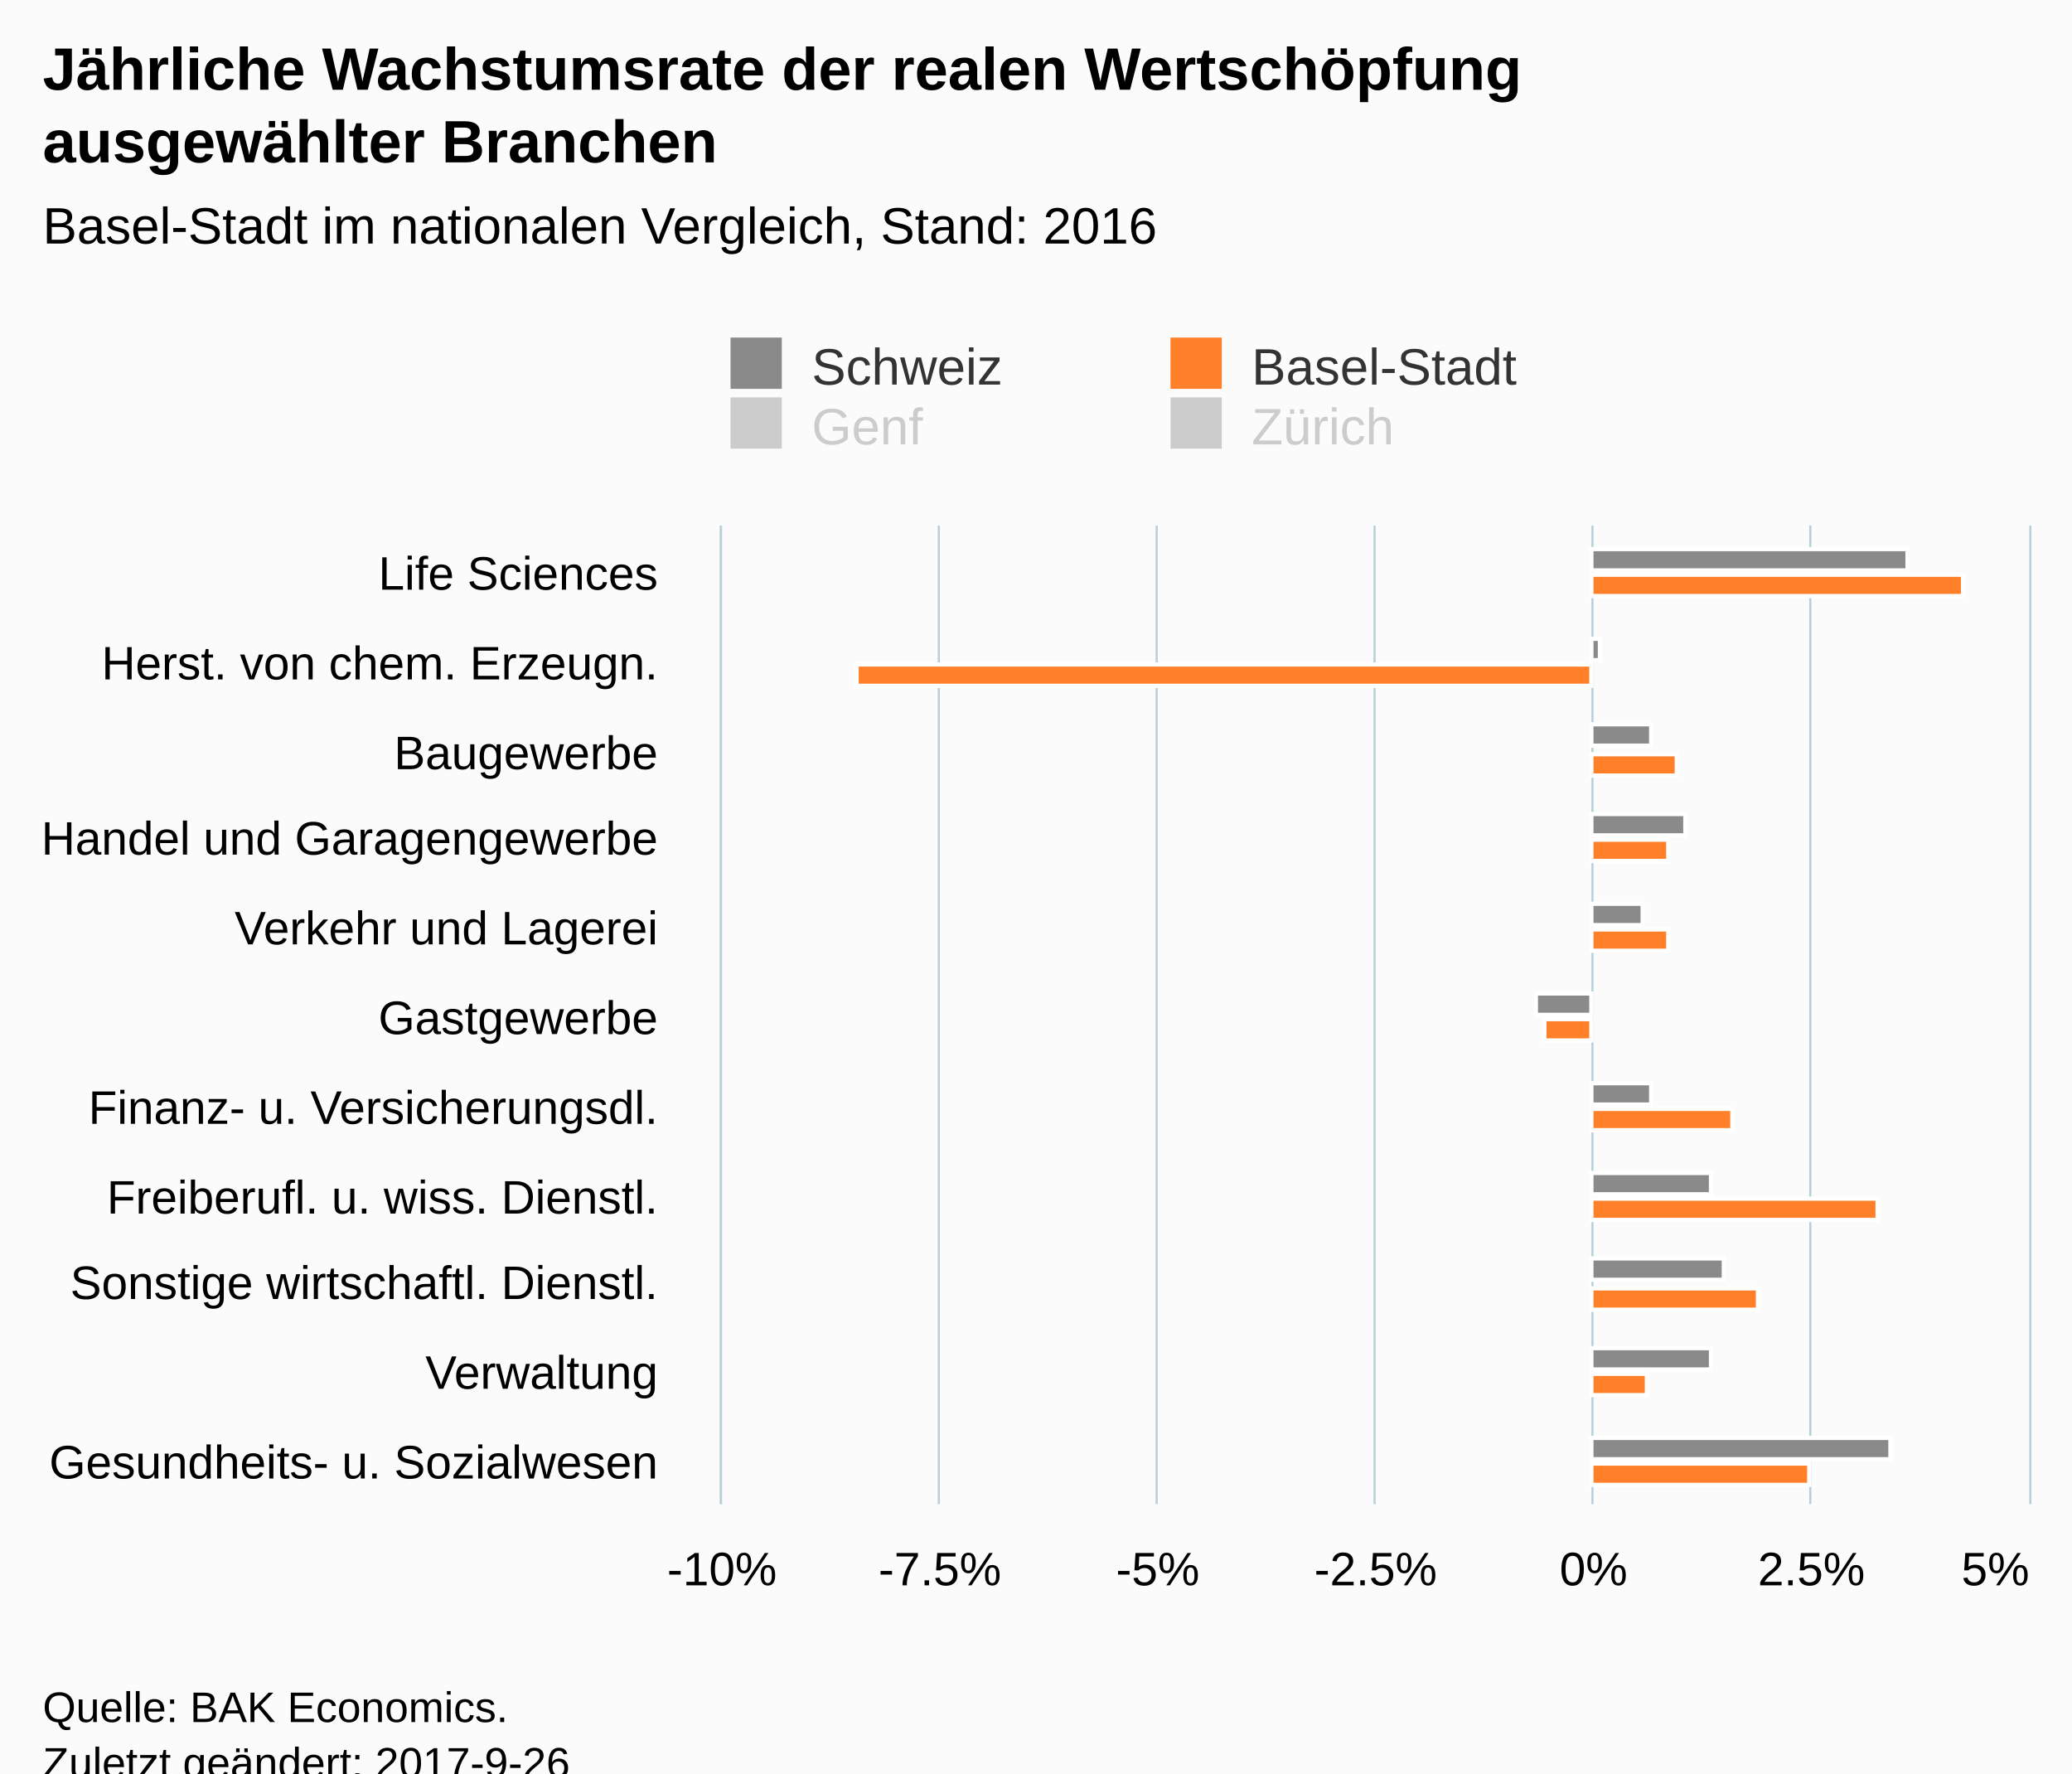
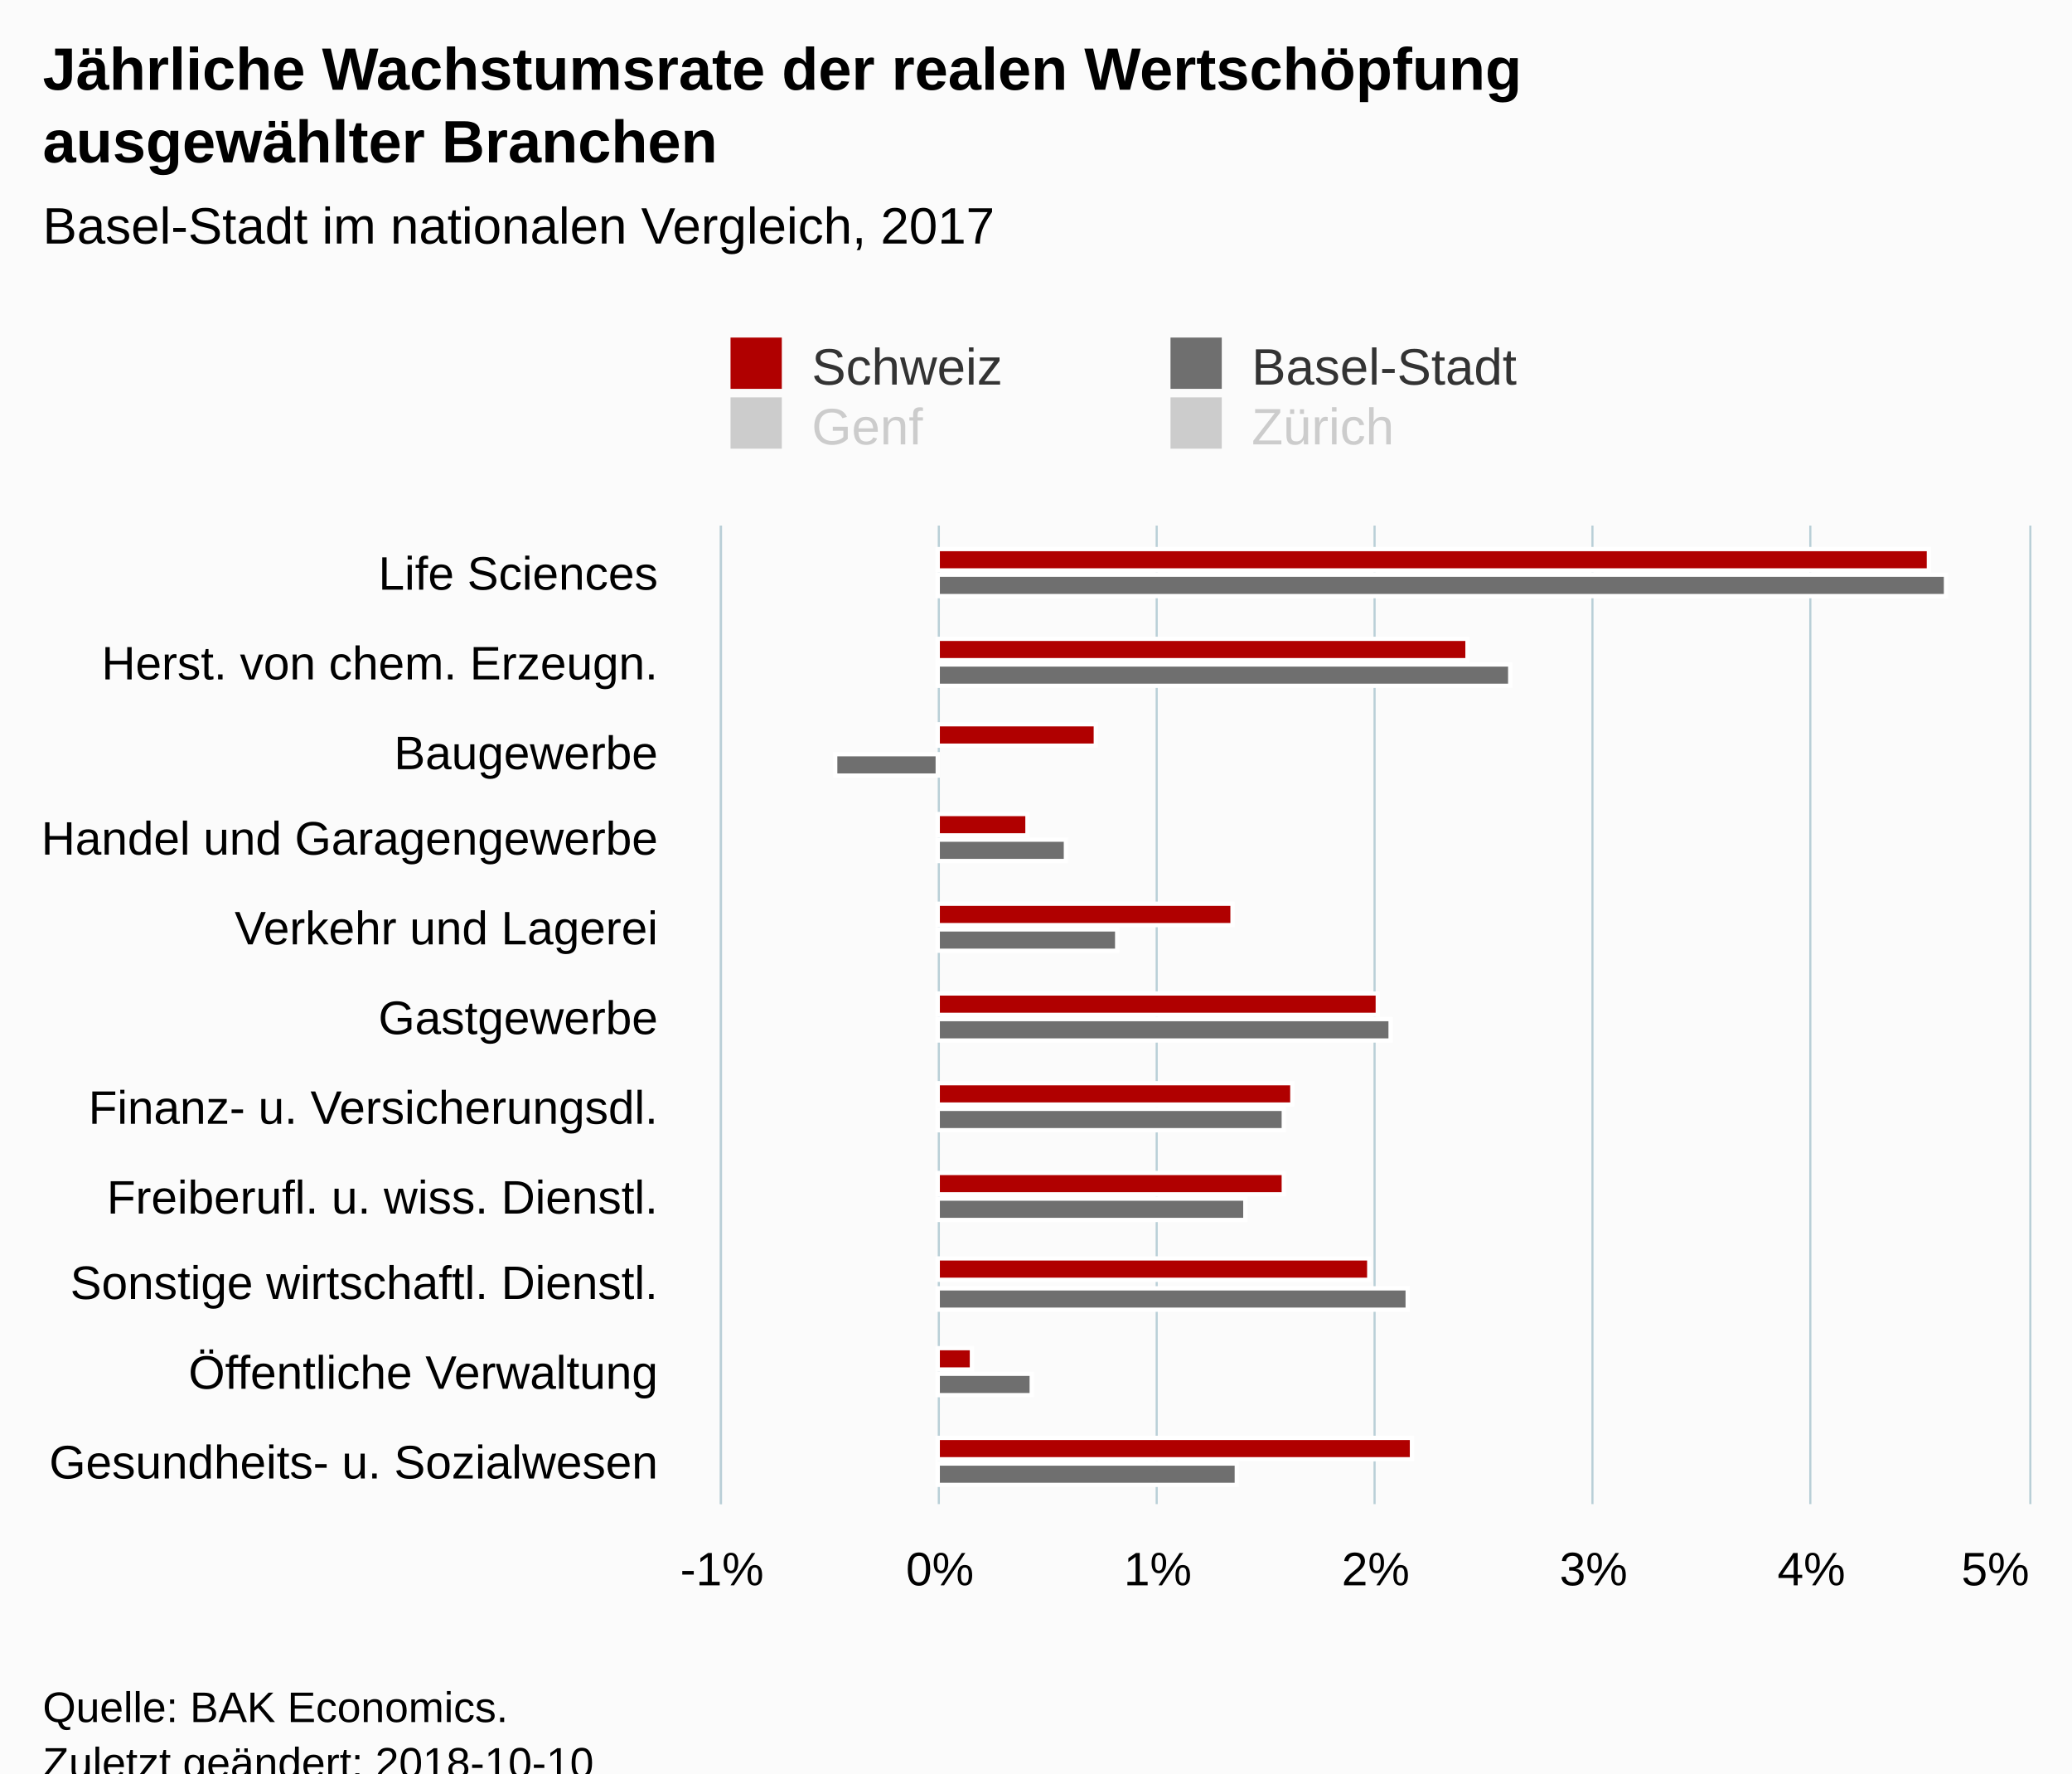
<svg xmlns="http://www.w3.org/2000/svg" version="1.1" class="highcharts-root" style="font-family:Arial;font-size:12px;" viewBox="0 0 485 415">
  <defs>
-     <clipPath id="highcharts-lwctapg-6">
+     <clipPath id="highcharts-gv7pwvt-6">
      <rect x="0" y="0" width="229" height="306" fill="none" />
    </clipPath>
-     <clipPath id="highcharts-lwctapg-7">
+     <clipPath id="highcharts-gv7pwvt-7">
      <rect x="0" y="0" width="229" height="306" fill="none" />
    </clipPath>
  </defs>
  <rect fill="#fbfbfb" class="highcharts-background" x="0" y="0" width="485" height="428" rx="0" ry="0" />
  <rect fill="none" class="highcharts-plot-background" x="169" y="123" width="306" height="229" />
  <g class="highcharts-pane-group" data-z-index="0" />
  <g class="highcharts-grid highcharts-xaxis-grid " data-z-index="1">
    <path fill="none" data-z-index="1" class="highcharts-grid-line" d="M 169 144.5 L 475 144.5" opacity="1" />
    <path fill="none" data-z-index="1" class="highcharts-grid-line" d="M 169 165.5 L 475 165.5" opacity="1" />
    <path fill="none" data-z-index="1" class="highcharts-grid-line" d="M 169 185.5 L 475 185.5" opacity="1" />
    <path fill="none" data-z-index="1" class="highcharts-grid-line" d="M 169 206.5 L 475 206.5" opacity="1" />
    <path fill="none" data-z-index="1" class="highcharts-grid-line" d="M 169 227.5 L 475 227.5" opacity="1" />
    <path fill="none" data-z-index="1" class="highcharts-grid-line" d="M 169 248.5 L 475 248.5" opacity="1" />
    <path fill="none" data-z-index="1" class="highcharts-grid-line" d="M 169 269.5 L 475 269.5" opacity="1" />
    <path fill="none" data-z-index="1" class="highcharts-grid-line" d="M 169 290.5 L 475 290.5" opacity="1" />
    <path fill="none" data-z-index="1" class="highcharts-grid-line" d="M 169 310.5 L 475 310.5" opacity="1" />
    <path fill="none" data-z-index="1" class="highcharts-grid-line" d="M 169 331.5 L 475 331.5" opacity="1" />
    <path fill="none" data-z-index="1" class="highcharts-grid-line" d="M 169 352.5 L 475 352.5" opacity="1" />
    <path fill="none" data-z-index="1" class="highcharts-grid-line" d="M 169 123.5 L 475 123.5" opacity="1" />
  </g>
  <g class="highcharts-grid highcharts-yaxis-grid " data-z-index="1">
    <path fill="none" stroke="#B9CFD7" stroke-width="0.5" data-z-index="1" class="highcharts-grid-line" d="M 168.75 123 L 168.75 352" opacity="1" />
    <path fill="none" stroke="#B9CFD7" stroke-width="0.5" data-z-index="1" class="highcharts-grid-line" d="M 219.75 123 L 219.75 352" opacity="1" />
    <path fill="none" stroke="#B9CFD7" stroke-width="0.5" data-z-index="1" class="highcharts-grid-line" d="M 270.75 123 L 270.75 352" opacity="1" />
    <path fill="none" stroke="#B9CFD7" stroke-width="0.5" data-z-index="1" class="highcharts-grid-line" d="M 321.75 123 L 321.75 352" opacity="1" />
    <path fill="none" stroke="#B9CFD7" stroke-width="0.5" data-z-index="1" class="highcharts-grid-line" d="M 372.75 123 L 372.75 352" opacity="1" />
    <path fill="none" stroke="#B9CFD7" stroke-width="0.5" data-z-index="1" class="highcharts-grid-line" d="M 423.75 123 L 423.75 352" opacity="1" />
    <path fill="none" stroke="#B9CFD7" stroke-width="0.5" data-z-index="1" class="highcharts-grid-line" d="M 475.25 123 L 475.25 352" opacity="1" />
  </g>
  <rect fill="none" class="highcharts-plot-border" data-z-index="1" x="169" y="123" width="306" height="229" />
  <g class="highcharts-axis highcharts-xaxis " data-z-index="2">
    <path fill="none" class="highcharts-axis-line" stroke="#B9CFD7" stroke-width="0.5" data-z-index="7" d="M 168.75 123 L 168.75 352" />
  </g>
  <g class="highcharts-axis highcharts-yaxis " data-z-index="2">
    <path fill="none" class="highcharts-axis-line" data-z-index="7" d="M 169 352 L 475 352" />
  </g>
  <g class="highcharts-series-group" data-z-index="3">
-     <g data-z-index="0.1" class="highcharts-series highcharts-series-0 highcharts-column-series " transform="translate(475,352) rotate(90) scale(-1,1) scale(1 1)" clip-path="url(#highcharts-lwctapg-7)">
-       <rect x="218.5" y="28.5" width="5" height="74" fill="#8a8a8a" stroke="#ffffff" stroke-width="1" class="highcharts-point" />
-       <rect x="197.5" y="100.5" width="5" height="2" fill="#8a8a8a" stroke="#ffffff" stroke-width="1" class="highcharts-point" />
-       <rect x="177.5" y="88.5" width="5" height="14" fill="#8a8a8a" stroke="#ffffff" stroke-width="1" class="highcharts-point" />
-       <rect x="156.5" y="80.5" width="5" height="22" fill="#8a8a8a" stroke="#ffffff" stroke-width="1" class="highcharts-point" />
-       <rect x="135.5" y="90.5" width="5" height="12" fill="#8a8a8a" stroke="#ffffff" stroke-width="1" class="highcharts-point" />
-       <rect x="114.5" y="102.5" width="5" height="13" fill="#8a8a8a" stroke="#ffffff" stroke-width="1" class="highcharts-point highcharts-negative" />
-       <rect x="93.5" y="88.5" width="5" height="14" fill="#8a8a8a" stroke="#ffffff" stroke-width="1" class="highcharts-point" />
-       <rect x="72.5" y="74.5" width="5" height="28" fill="#8a8a8a" stroke="#ffffff" stroke-width="1" class="highcharts-point" />
-       <rect x="52.5" y="71.5" width="5" height="31" fill="#8a8a8a" stroke="#ffffff" stroke-width="1" class="highcharts-point" />
-       <rect x="31.5" y="74.5" width="5" height="28" fill="#8a8a8a" stroke="#ffffff" stroke-width="1" class="highcharts-point" />
-       <rect x="10.5" y="32.5" width="5" height="70" fill="#8a8a8a" stroke="#ffffff" stroke-width="1" class="highcharts-point" />
+     <g data-z-index="0.1" class="highcharts-series highcharts-series-0 highcharts-column-series " transform="translate(475,352) rotate(90) scale(-1,1) scale(1 1)" clip-path="url(#highcharts-gv7pwvt-7)">
+       <rect x="218.5" y="23.5" width="5" height="232" fill="#B00000" stroke="#ffffff" stroke-width="1" class="highcharts-point" />
+       <rect x="197.5" y="131.5" width="5" height="124" fill="#B00000" stroke="#ffffff" stroke-width="1" class="highcharts-point" />
+       <rect x="177.5" y="218.5" width="5" height="37" fill="#B00000" stroke="#ffffff" stroke-width="1" class="highcharts-point" />
+       <rect x="156.5" y="234.5" width="5" height="21" fill="#B00000" stroke="#ffffff" stroke-width="1" class="highcharts-point" />
+       <rect x="135.5" y="186.5" width="5" height="69" fill="#B00000" stroke="#ffffff" stroke-width="1" class="highcharts-point" />
+       <rect x="114.5" y="152.5" width="5" height="103" fill="#B00000" stroke="#ffffff" stroke-width="1" class="highcharts-point" />
+       <rect x="93.5" y="172.5" width="5" height="83" fill="#B00000" stroke="#ffffff" stroke-width="1" class="highcharts-point" />
+       <rect x="72.5" y="174.5" width="5" height="81" fill="#B00000" stroke="#ffffff" stroke-width="1" class="highcharts-point" />
+       <rect x="52.5" y="154.5" width="5" height="101" fill="#B00000" stroke="#ffffff" stroke-width="1" class="highcharts-point" />
+       <rect x="31.5" y="247.5" width="5" height="8" fill="#B00000" stroke="#ffffff" stroke-width="1" class="highcharts-point" />
+       <rect x="10.5" y="144.5" width="5" height="111" fill="#B00000" stroke="#ffffff" stroke-width="1" class="highcharts-point" />
    </g>
    <g data-z-index="0.1" class="highcharts-markers highcharts-series-0 highcharts-column-series " transform="translate(475,352) rotate(90) scale(-1,1) scale(1 1)" clip-path="none" />
-     <g data-z-index="0.1" class="highcharts-series highcharts-series-1 highcharts-column-series " transform="translate(475,352) rotate(90) scale(-1,1) scale(1 1)" clip-path="url(#highcharts-lwctapg-7)">
-       <rect x="212.5" y="15.5" width="5" height="87" fill="#ff8028" stroke="#ffffff" stroke-width="1" class="highcharts-point" />
-       <rect x="191.5" y="102.5" width="5" height="172" fill="#ff8028" stroke="#ffffff" stroke-width="1" class="highcharts-point highcharts-negative" />
-       <rect x="170.5" y="82.5" width="5" height="20" fill="#ff8028" stroke="#ffffff" stroke-width="1" class="highcharts-point" />
-       <rect x="150.5" y="84.5" width="5" height="18" fill="#ff8028" stroke="#ffffff" stroke-width="1" class="highcharts-point" />
-       <rect x="129.5" y="84.5" width="5" height="18" fill="#ff8028" stroke="#ffffff" stroke-width="1" class="highcharts-point" />
-       <rect x="108.5" y="102.5" width="5" height="11" fill="#ff8028" stroke="#ffffff" stroke-width="1" class="highcharts-point highcharts-negative" />
-       <rect x="87.5" y="69.5" width="5" height="33" fill="#ff8028" stroke="#ffffff" stroke-width="1" class="highcharts-point" />
-       <rect x="66.5" y="35.5" width="5" height="67" fill="#ff8028" stroke="#ffffff" stroke-width="1" class="highcharts-point" />
-       <rect x="45.5" y="63.5" width="5" height="39" fill="#ff8028" stroke="#ffffff" stroke-width="1" class="highcharts-point" />
-       <rect x="25.5" y="89.5" width="5" height="13" fill="#ff8028" stroke="#ffffff" stroke-width="1" class="highcharts-point" />
-       <rect x="4.5" y="51.5" width="5" height="51" fill="#ff8028" stroke="#ffffff" stroke-width="1" class="highcharts-point" />
+     <g data-z-index="0.1" class="highcharts-series highcharts-series-1 highcharts-column-series " transform="translate(475,352) rotate(90) scale(-1,1) scale(1 1)" clip-path="url(#highcharts-gv7pwvt-7)">
+       <rect x="212.5" y="19.5" width="5" height="236" fill="#6F6F6F" stroke="#ffffff" stroke-width="1" class="highcharts-point" />
+       <rect x="191.5" y="121.5" width="5" height="134" fill="#6F6F6F" stroke="#ffffff" stroke-width="1" class="highcharts-point" />
+       <rect x="170.5" y="255.5" width="5" height="24" fill="#6F6F6F" stroke="#ffffff" stroke-width="1" class="highcharts-point highcharts-negative" />
+       <rect x="150.5" y="225.5" width="5" height="30" fill="#6F6F6F" stroke="#ffffff" stroke-width="1" class="highcharts-point" />
+       <rect x="129.5" y="213.5" width="5" height="42" fill="#6F6F6F" stroke="#ffffff" stroke-width="1" class="highcharts-point" />
+       <rect x="108.5" y="149.5" width="5" height="106" fill="#6F6F6F" stroke="#ffffff" stroke-width="1" class="highcharts-point" />
+       <rect x="87.5" y="174.5" width="5" height="81" fill="#6F6F6F" stroke="#ffffff" stroke-width="1" class="highcharts-point" />
+       <rect x="66.5" y="183.5" width="5" height="72" fill="#6F6F6F" stroke="#ffffff" stroke-width="1" class="highcharts-point" />
+       <rect x="45.5" y="145.5" width="5" height="110" fill="#6F6F6F" stroke="#ffffff" stroke-width="1" class="highcharts-point" />
+       <rect x="25.5" y="233.5" width="5" height="22" fill="#6F6F6F" stroke="#ffffff" stroke-width="1" class="highcharts-point" />
+       <rect x="4.5" y="185.5" width="5" height="70" fill="#6F6F6F" stroke="#ffffff" stroke-width="1" class="highcharts-point" />
    </g>
    <g data-z-index="0.1" class="highcharts-markers highcharts-series-1 highcharts-column-series " transform="translate(475,352) rotate(90) scale(-1,1) scale(1 1)" clip-path="none" />
-     <g data-z-index="0.1" class="highcharts-series highcharts-series-2 highcharts-column-series " visibility="hidden" transform="translate(475,352) rotate(90) scale(-1,1) scale(1 1)" clip-path="url(#highcharts-lwctapg-7)" />
+     <g data-z-index="0.1" class="highcharts-series highcharts-series-2 highcharts-column-series " visibility="hidden" transform="translate(475,352) rotate(90) scale(-1,1) scale(1 1)" clip-path="url(#highcharts-gv7pwvt-7)" />
    <g data-z-index="0.1" class="highcharts-markers highcharts-series-2 highcharts-column-series " visibility="hidden" transform="translate(475,352) rotate(90) scale(-1,1) scale(1 1)" clip-path="none" />
-     <g data-z-index="0.1" class="highcharts-series highcharts-series-3 highcharts-column-series " visibility="hidden" transform="translate(475,352) rotate(90) scale(-1,1) scale(1 1)" clip-path="url(#highcharts-lwctapg-7)" />
+     <g data-z-index="0.1" class="highcharts-series highcharts-series-3 highcharts-column-series " visibility="hidden" transform="translate(475,352) rotate(90) scale(-1,1) scale(1 1)" clip-path="url(#highcharts-gv7pwvt-7)" />
    <g data-z-index="0.1" class="highcharts-markers highcharts-series-3 highcharts-column-series " visibility="hidden" transform="translate(475,352) rotate(90) scale(-1,1) scale(1 1)" clip-path="none" />
  </g>
  <text x="10" text-anchor="start" class="highcharts-title" data-z-index="4" style="color:#000000;font-size:14px;font-weight:bold;fill:#000000;" y="21">
    <tspan>Jährliche Wachstumsrate der realen Wertschöpfung</tspan>
    <tspan dy="17" x="10">ausgewählter Branchen</tspan>
  </text>
  <text x="10" text-anchor="start" class="highcharts-subtitle" data-z-index="4" style="color:#000000;font-size:12px;font-weight:normal;font-family:Arial;fill:#000000;" y="57">
-     <tspan>Basel-Stadt im nationalen Vergleich, Stand: 2016</tspan>
+     <tspan>Basel-Stadt im nationalen Vergleich, 2017</tspan>
  </text>
  <g class="highcharts-legend" data-z-index="7" transform="translate(161,72)">
    <rect fill="none" class="highcharts-legend-box" rx="0" ry="0" x="0" y="0" width="201" height="39" visibility="visible" />
    <g data-z-index="1">
      <g>
        <g class="highcharts-legend-item highcharts-column-series highcharts-color-undefined highcharts-series-0" data-z-index="1" transform="translate(8,3)">
          <text x="21" style="color:#333333;font-size:12px;font-weight:normal;cursor:pointer;fill:#333333;" text-anchor="start" data-z-index="2" y="15">
            <tspan>Schweiz</tspan>
          </text>
-           <rect x="2" y="4" width="12" height="12" fill="#8a8a8a" class="highcharts-point" data-z-index="3" />
+           <rect x="2" y="4" width="12" height="12" fill="#B00000" class="highcharts-point" data-z-index="3" />
        </g>
        <g class="highcharts-legend-item highcharts-column-series highcharts-color-undefined highcharts-series-1" data-z-index="1" transform="translate(110.9844,3)">
          <text x="21" y="15" style="color:#333333;font-size:12px;font-weight:normal;cursor:pointer;fill:#333333;" text-anchor="start" data-z-index="2">
            <tspan>Basel-Stadt</tspan>
          </text>
-           <rect x="2" y="4" width="12" height="12" fill="#ff8028" class="highcharts-point" data-z-index="3" />
+           <rect x="2" y="4" width="12" height="12" fill="#6F6F6F" class="highcharts-point" data-z-index="3" />
        </g>
        <g class="highcharts-legend-item highcharts-column-series highcharts-color-undefined highcharts-series-2 highcharts-legend-item-hidden" data-z-index="1" transform="translate(8,17)">
          <text x="21" y="15" style="color:#cccccc;font-size:12px;font-weight:normal;cursor:pointer;fill:#cccccc;" text-anchor="start" data-z-index="2">
            <tspan>Genf</tspan>
          </text>
          <rect x="2" y="4" width="12" height="12" fill="#cccccc" class="highcharts-point" data-z-index="3" />
        </g>
        <g class="highcharts-legend-item highcharts-column-series highcharts-color-undefined highcharts-series-3 highcharts-legend-item-hidden" data-z-index="1" transform="translate(110.9844,17)">
          <text x="21" y="15" style="color:#cccccc;font-size:12px;font-weight:normal;cursor:pointer;fill:#cccccc;" text-anchor="start" data-z-index="2">
            <tspan>Zürich</tspan>
          </text>
          <rect x="2" y="4" width="12" height="12" fill="#cccccc" class="highcharts-point" data-z-index="3" />
        </g>
      </g>
    </g>
  </g>
  <g class="highcharts-axis-labels highcharts-xaxis-labels " data-z-index="7">
    <text x="154" style="color:#000000;cursor:default;font-size:11px;fill:#000000;" text-anchor="end" transform="translate(0,0)" y="138" opacity="1">
      <tspan>Life Sciences</tspan>
    </text>
    <text x="154" style="color:#000000;cursor:default;font-size:11px;fill:#000000;" text-anchor="end" transform="translate(0,0)" y="159" opacity="1">
      <tspan>Herst. von chem. Erzeugn.</tspan>
    </text>
    <text x="154" style="color:#000000;cursor:default;font-size:11px;fill:#000000;" text-anchor="end" transform="translate(0,0)" y="180" opacity="1">Baugewerbe</text>
    <text x="154" style="color:#000000;cursor:default;font-size:11px;fill:#000000;" text-anchor="end" transform="translate(0,0)" y="200" opacity="1">
      <tspan>Handel und Garagengewerbe</tspan>
    </text>
    <text x="154" style="color:#000000;cursor:default;font-size:11px;fill:#000000;" text-anchor="end" transform="translate(0,0)" y="221" opacity="1">
      <tspan>Verkehr und Lagerei</tspan>
    </text>
    <text x="154" style="color:#000000;cursor:default;font-size:11px;fill:#000000;" text-anchor="end" transform="translate(0,0)" y="242" opacity="1">Gastgewerbe</text>
    <text x="154" style="color:#000000;cursor:default;font-size:11px;fill:#000000;" text-anchor="end" transform="translate(0,0)" y="263" opacity="1">
      <tspan>Finanz- u. Versicherungsdl.</tspan>
    </text>
    <text x="154" style="color:#000000;cursor:default;font-size:11px;fill:#000000;" text-anchor="end" transform="translate(0,0)" y="284" opacity="1">
      <tspan>Freiberufl. u. wiss. Dienstl.</tspan>
    </text>
    <text x="154" style="color:#000000;cursor:default;font-size:11px;fill:#000000;" text-anchor="end" transform="translate(0,0)" y="304" opacity="1">
      <tspan>Sonstige wirtschaftl. Dienstl.</tspan>
    </text>
-     <text x="154" style="color:#000000;cursor:default;font-size:11px;fill:#000000;" text-anchor="end" transform="translate(0,0)" y="325" opacity="1">Verwaltung</text>
+     <text x="154" style="color:#000000;cursor:default;font-size:11px;fill:#000000;" text-anchor="end" transform="translate(0,0)" y="325" opacity="1">
+       <tspan>Öffentliche Verwaltung</tspan>
+     </text>
    <text x="154" style="color:#000000;cursor:default;font-size:11px;fill:#000000;" text-anchor="end" transform="translate(0,0)" y="346" opacity="1">
      <tspan>Gesundheits- u. Sozialwesen</tspan>
    </text>
  </g>
  <g class="highcharts-axis-labels highcharts-yaxis-labels " data-z-index="7">
-     <text x="169" style="color:#000000;cursor:default;font-size:11px;fill:#000000;" text-anchor="middle" transform="translate(0,0)" y="371" opacity="1">-10%</text>
-     <text x="373" style="color:#000000;cursor:default;font-size:11px;fill:#000000;" text-anchor="middle" transform="translate(0,0)" y="371" opacity="1">0%</text>
-     <text x="220" style="color:#000000;cursor:default;font-size:11px;fill:#000000;" text-anchor="middle" transform="translate(0,0)" y="371" opacity="1">-7.5%</text>
-     <text x="271" style="color:#000000;cursor:default;font-size:11px;fill:#000000;" text-anchor="middle" transform="translate(0,0)" y="371" opacity="1">-5%</text>
-     <text x="322" style="color:#000000;cursor:default;font-size:11px;fill:#000000;" text-anchor="middle" transform="translate(0,0)" y="371" opacity="1">-2.5%</text>
-     <text x="424" style="color:#000000;cursor:default;font-size:11px;fill:#000000;" text-anchor="middle" transform="translate(0,0)" y="371" opacity="1">2.5%</text>
+     <text x="169" style="color:#000000;cursor:default;font-size:11px;fill:#000000;" text-anchor="middle" transform="translate(0,0)" y="371" opacity="1">-1%</text>
+     <text x="220" style="color:#000000;cursor:default;font-size:11px;fill:#000000;" text-anchor="middle" transform="translate(0,0)" y="371" opacity="1">0%</text>
+     <text x="271" style="color:#000000;cursor:default;font-size:11px;fill:#000000;" text-anchor="middle" transform="translate(0,0)" y="371" opacity="1">1%</text>
+     <text x="322" style="color:#000000;cursor:default;font-size:11px;fill:#000000;" text-anchor="middle" transform="translate(0,0)" y="371" opacity="1">2%</text>
+     <text x="373" style="color:#000000;cursor:default;font-size:11px;fill:#000000;" text-anchor="middle" transform="translate(0,0)" y="371" opacity="1">3%</text>
+     <text x="424" style="color:#000000;cursor:default;font-size:11px;fill:#000000;" text-anchor="middle" transform="translate(0,0)" y="371" opacity="1">4%</text>
    <text x="467.062" style="color:#000000;cursor:default;font-size:11px;fill:#000000;" text-anchor="middle" transform="translate(0,0)" y="371" opacity="1">5%</text>
  </g>
  <text x="10" class="highcharts-credits" text-anchor="start" data-z-index="8" style="cursor:default;color:#000000;font-size:10px;fill:#000000;" y="403">
    <tspan>Quelle: BAK Economics.</tspan>
-     <tspan x="10" dy="13">Zuletzt geändert: 2017-9-26</tspan>
+     <tspan x="10" dy="13">Zuletzt geändert: 2018-10-10</tspan>
  </text>
</svg>
